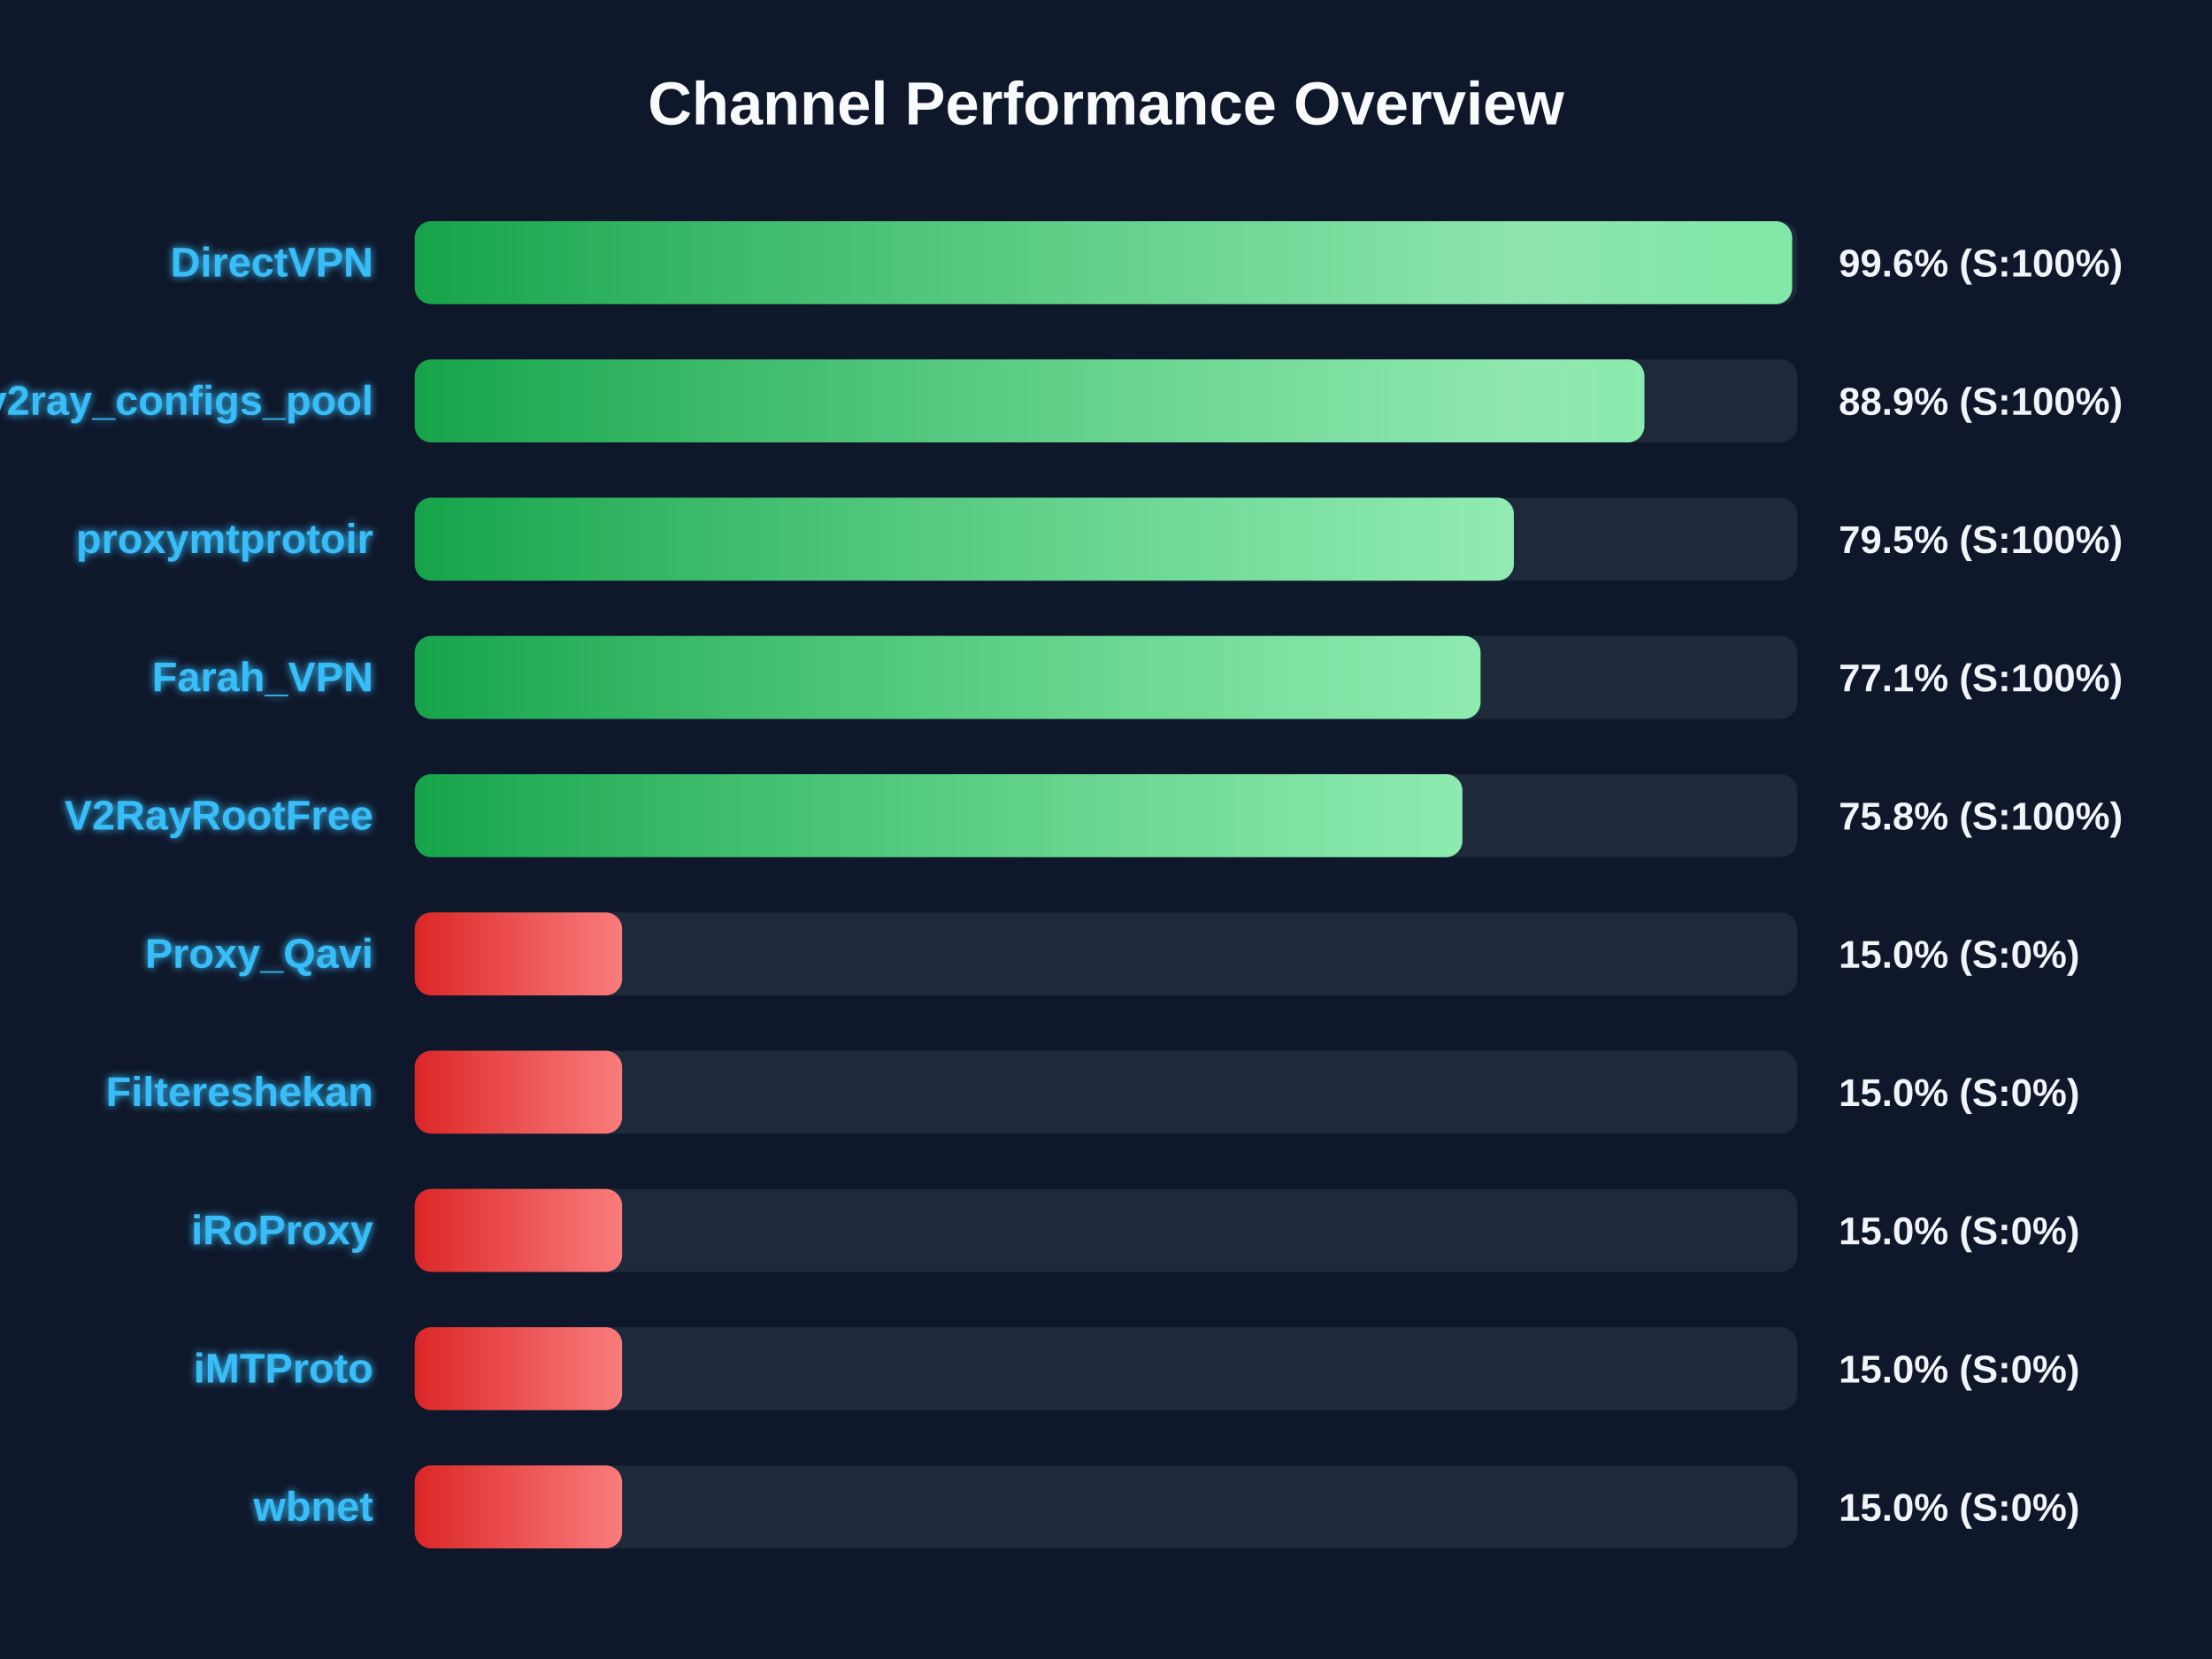
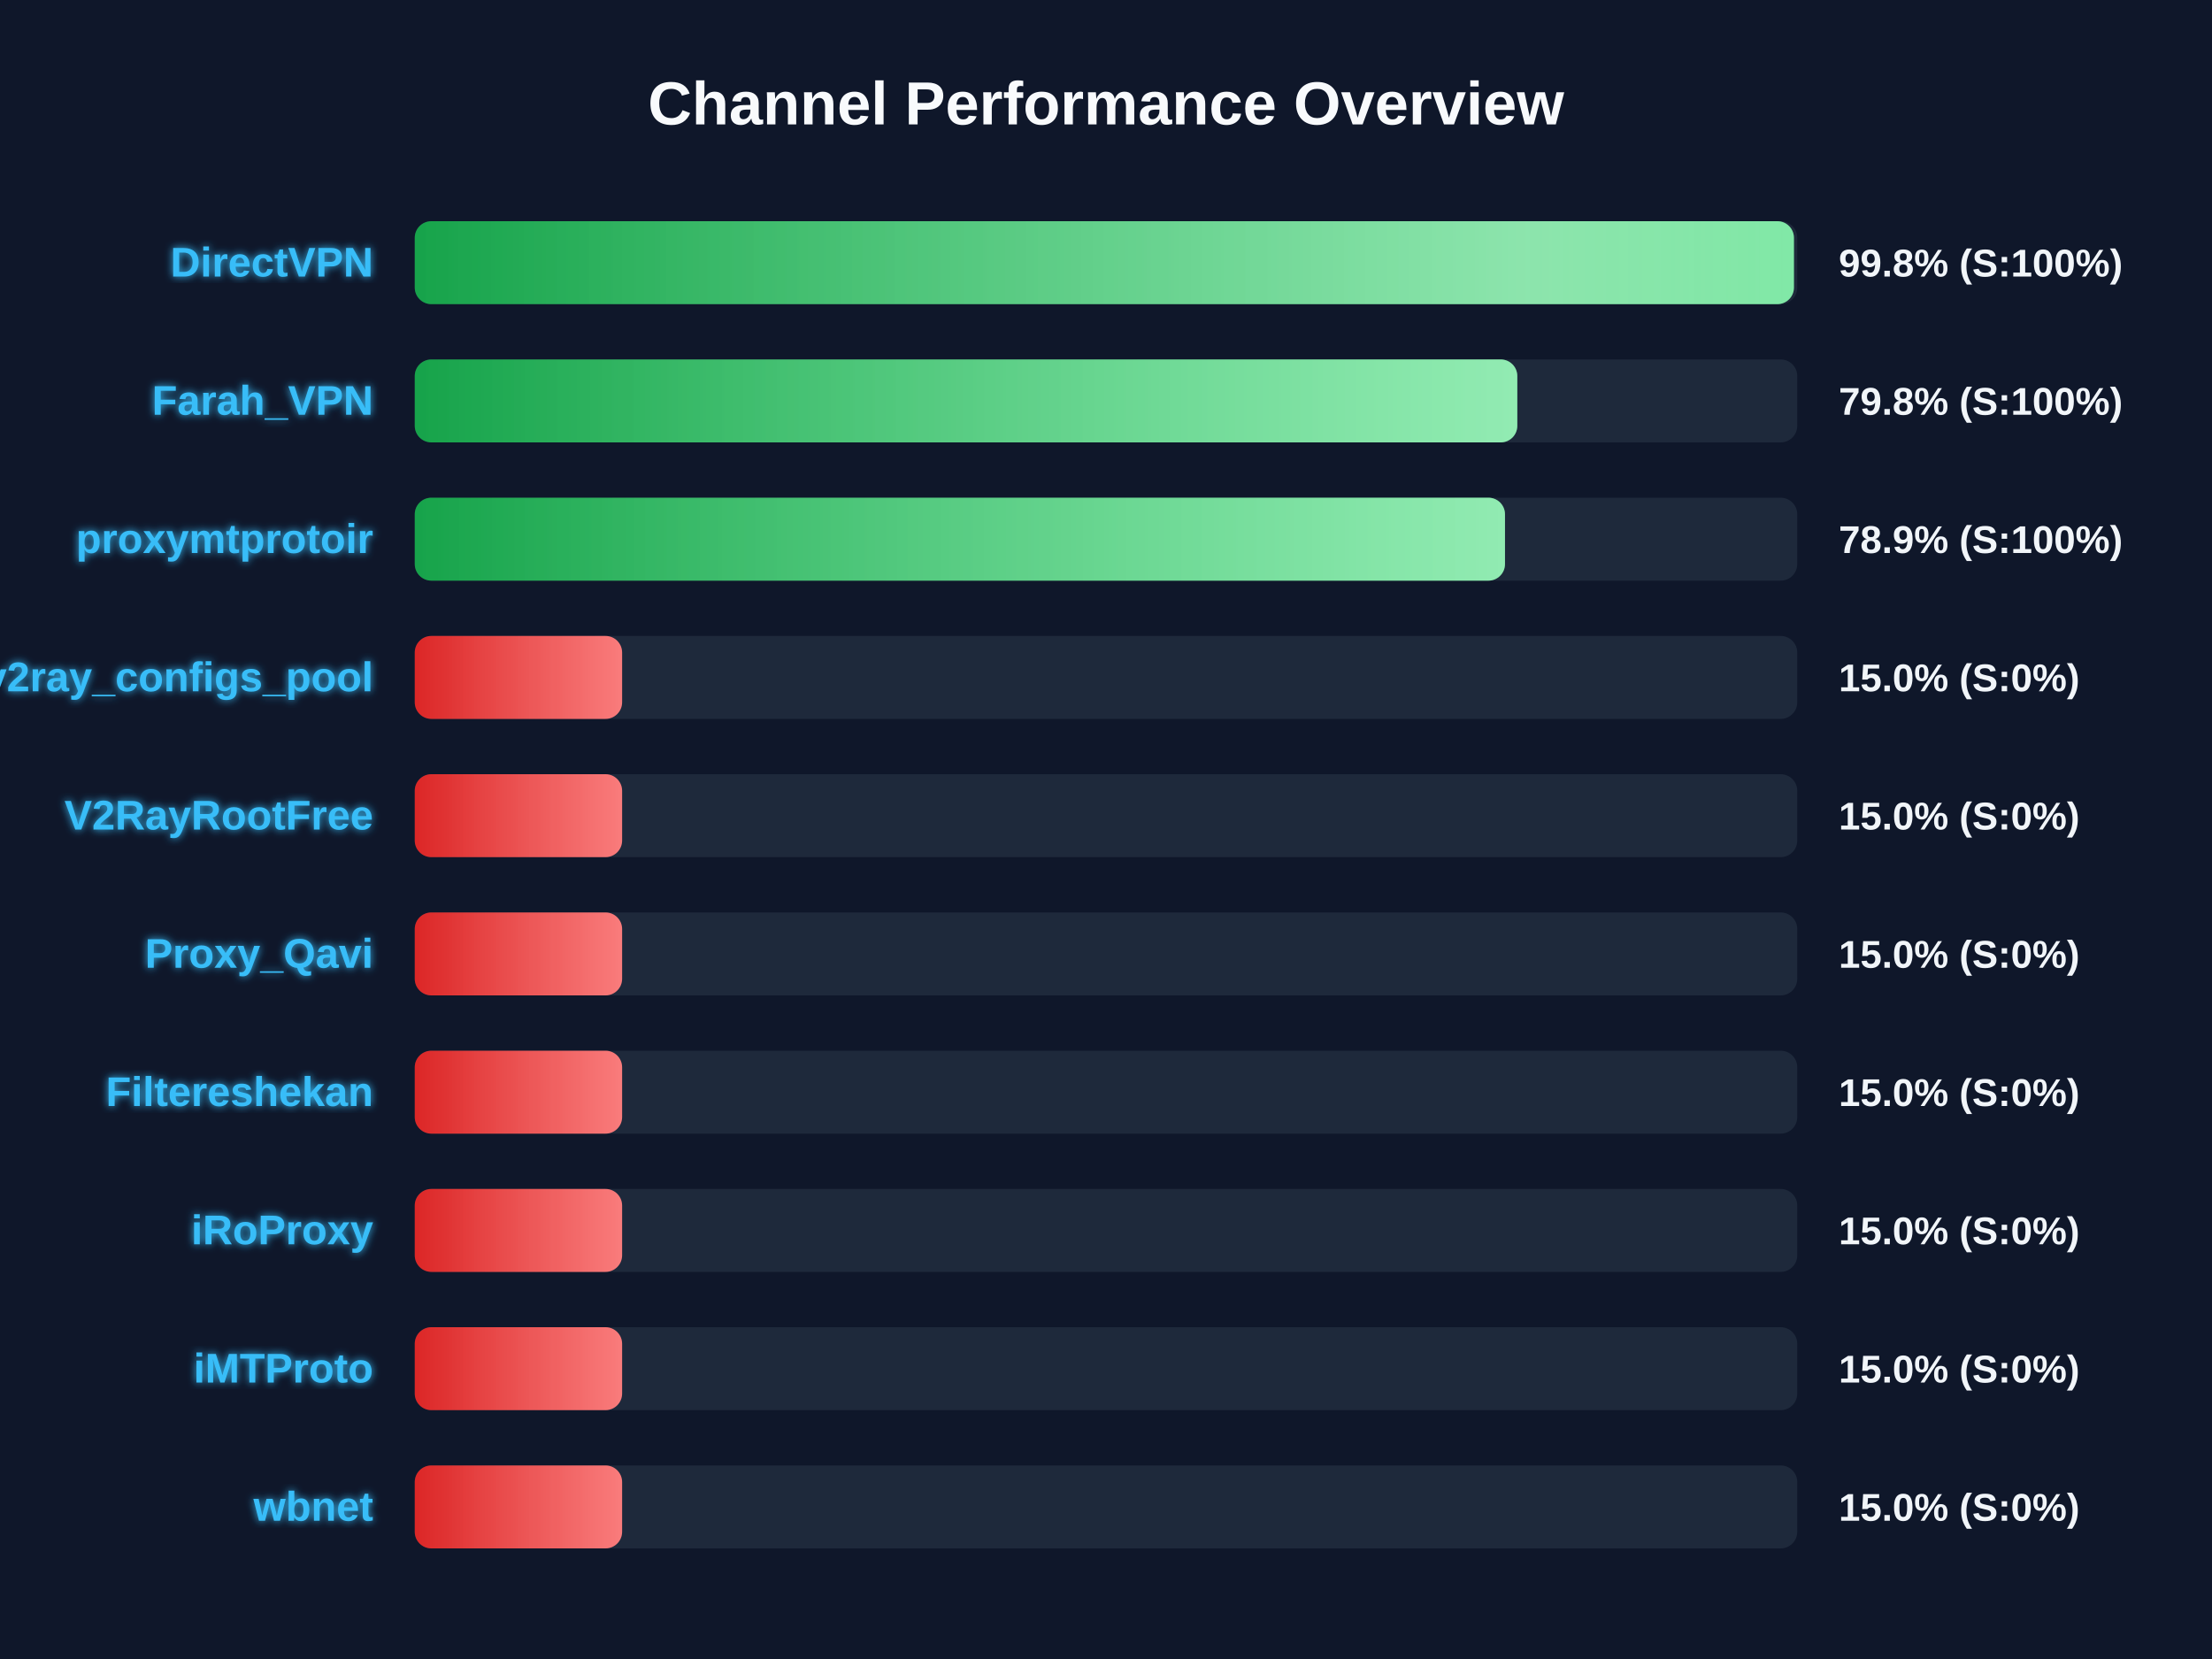
<svg xmlns="http://www.w3.org/2000/svg" width="800" height="600" version="1.1">
  <defs>
    <linearGradient id="grad-green" x1="0%" y1="0%" x2="100%" y2="0%">
      <stop offset="0%" stop-color="#16a34a" />
      <stop offset="100%" stop-color="#4ade80" />
    </linearGradient>
    <linearGradient id="grad-yellow" x1="0%" y1="0%" x2="100%" y2="0%">
      <stop offset="0%" stop-color="#ca8a04" />
      <stop offset="100%" stop-color="#fde047" />
    </linearGradient>
    <linearGradient id="grad-red" x1="0%" y1="0%" x2="100%" y2="0%">
      <stop offset="0%" stop-color="#dc2626" />
      <stop offset="100%" stop-color="#f87171" />
    </linearGradient>
    <linearGradient id="shimmer" x1="0%" y1="0%" x2="100%" y2="0%">
      <stop offset="0%" stop-color="rgba(255,255,255,0)" />
      <stop offset="50%" stop-color="rgba(255,255,255,0.4)" />
      <stop offset="100%" stop-color="rgba(255,255,255,0)" />
    </linearGradient>
    <filter id="glow" x="-20%" y="-20%" width="140%" height="140%">
      <feGaussianBlur stdDeviation="1.5" result="blur" />
      <feComposite in="SourceGraphic" in2="blur" operator="over" />
    </filter>
  </defs>
  <style>
        .bg-rect { fill: #0f172a; }
        .title { font: bold 22px 'Segoe UI', Arial, sans-serif; fill: #f8fafc; }
        .row { font: bold 15px 'Segoe UI', Arial, sans-serif; fill: #38bdf8; filter: url(#glow); }
        .score { font: bold 14px 'Segoe UI', Arial, sans-serif; fill: #f1f5f9; }
        @keyframes shimmer-anim {
            0% { transform: translateX(-100%); }
            100% { transform: translateX(200%); }
        }
        .shimmer-rect {
            animation: shimmer-anim 2.5s infinite linear;
        }
    </style>
  <rect width="100%" height="100%" class="bg-rect" />
  <text x="400" y="45" text-anchor="middle" class="title">Channel Performance Overview</text>
  <rect x="150" y="80" width="500" height="30" fill="#1e293b" rx="6" />
  <clipPath id="clip-0">
-     <rect x="150" y="80" width="498.15" height="30" rx="6" />
+     <rect x="150" y="80" width="498.8" height="30" rx="6" />
  </clipPath>
-   <rect x="150" y="80" width="498.15" height="30" fill="url(#grad-green)" rx="6" />
+   <rect x="150" y="80" width="498.8" height="30" fill="url(#grad-green)" rx="6" />
  <g clip-path="url(#clip-0)">
    <rect x="150" y="80" width="100%" height="30" fill="url(#shimmer)" class="shimmer-rect" />
  </g>
  <text x="135" y="100" text-anchor="end" class="row">DirectVPN</text>
-   <text x="665" y="100" text-anchor="start" class="score">99.6% (S:100%)</text>
+   <text x="665" y="100" text-anchor="start" class="score">99.8% (S:100%)</text>
  <rect x="150" y="130" width="500" height="30" fill="#1e293b" rx="6" />
  <clipPath id="clip-1">
-     <rect x="150" y="130" width="444.7" height="30" rx="6" />
+     <rect x="150" y="130" width="398.75" height="30" rx="6" />
  </clipPath>
-   <rect x="150" y="130" width="444.7" height="30" fill="url(#grad-green)" rx="6" />
+   <rect x="150" y="130" width="398.75" height="30" fill="url(#grad-green)" rx="6" />
  <g clip-path="url(#clip-1)">
    <rect x="150" y="130" width="100%" height="30" fill="url(#shimmer)" class="shimmer-rect" />
  </g>
-   <text x="135" y="150" text-anchor="end" class="row">v2ray_configs_pool</text>
-   <text x="665" y="150" text-anchor="start" class="score">88.9% (S:100%)</text>
+   <text x="135" y="150" text-anchor="end" class="row">Farah_VPN</text>
+   <text x="665" y="150" text-anchor="start" class="score">79.8% (S:100%)</text>
  <rect x="150" y="180" width="500" height="30" fill="#1e293b" rx="6" />
  <clipPath id="clip-2">
-     <rect x="150" y="180" width="397.5" height="30" rx="6" />
+     <rect x="150" y="180" width="394.3" height="30" rx="6" />
  </clipPath>
-   <rect x="150" y="180" width="397.5" height="30" fill="url(#grad-green)" rx="6" />
+   <rect x="150" y="180" width="394.3" height="30" fill="url(#grad-green)" rx="6" />
  <g clip-path="url(#clip-2)">
    <rect x="150" y="180" width="100%" height="30" fill="url(#shimmer)" class="shimmer-rect" />
  </g>
  <text x="135" y="200" text-anchor="end" class="row">proxymtprotoir</text>
-   <text x="665" y="200" text-anchor="start" class="score">79.5% (S:100%)</text>
+   <text x="665" y="200" text-anchor="start" class="score">78.9% (S:100%)</text>
  <rect x="150" y="230" width="500" height="30" fill="#1e293b" rx="6" />
  <clipPath id="clip-3">
-     <rect x="150" y="230" width="385.45" height="30" rx="6" />
+     <rect x="150" y="230" width="75.0" height="30" rx="6" />
  </clipPath>
-   <rect x="150" y="230" width="385.45" height="30" fill="url(#grad-green)" rx="6" />
+   <rect x="150" y="230" width="75.0" height="30" fill="url(#grad-red)" rx="6" />
  <g clip-path="url(#clip-3)">
    <rect x="150" y="230" width="100%" height="30" fill="url(#shimmer)" class="shimmer-rect" />
  </g>
-   <text x="135" y="250" text-anchor="end" class="row">Farah_VPN</text>
-   <text x="665" y="250" text-anchor="start" class="score">77.1% (S:100%)</text>
+   <text x="135" y="250" text-anchor="end" class="row">v2ray_configs_pool</text>
+   <text x="665" y="250" text-anchor="start" class="score">15.0% (S:0%)</text>
  <rect x="150" y="280" width="500" height="30" fill="#1e293b" rx="6" />
  <clipPath id="clip-4">
-     <rect x="150" y="280" width="378.9" height="30" rx="6" />
+     <rect x="150" y="280" width="75.0" height="30" rx="6" />
  </clipPath>
-   <rect x="150" y="280" width="378.9" height="30" fill="url(#grad-green)" rx="6" />
+   <rect x="150" y="280" width="75.0" height="30" fill="url(#grad-red)" rx="6" />
  <g clip-path="url(#clip-4)">
    <rect x="150" y="280" width="100%" height="30" fill="url(#shimmer)" class="shimmer-rect" />
  </g>
  <text x="135" y="300" text-anchor="end" class="row">V2RayRootFree</text>
-   <text x="665" y="300" text-anchor="start" class="score">75.8% (S:100%)</text>
+   <text x="665" y="300" text-anchor="start" class="score">15.0% (S:0%)</text>
  <rect x="150" y="330" width="500" height="30" fill="#1e293b" rx="6" />
  <clipPath id="clip-5">
    <rect x="150" y="330" width="75.0" height="30" rx="6" />
  </clipPath>
  <rect x="150" y="330" width="75.0" height="30" fill="url(#grad-red)" rx="6" />
  <g clip-path="url(#clip-5)">
    <rect x="150" y="330" width="100%" height="30" fill="url(#shimmer)" class="shimmer-rect" />
  </g>
  <text x="135" y="350" text-anchor="end" class="row">Proxy_Qavi</text>
  <text x="665" y="350" text-anchor="start" class="score">15.0% (S:0%)</text>
  <rect x="150" y="380" width="500" height="30" fill="#1e293b" rx="6" />
  <clipPath id="clip-6">
    <rect x="150" y="380" width="75.0" height="30" rx="6" />
  </clipPath>
  <rect x="150" y="380" width="75.0" height="30" fill="url(#grad-red)" rx="6" />
  <g clip-path="url(#clip-6)">
    <rect x="150" y="380" width="100%" height="30" fill="url(#shimmer)" class="shimmer-rect" />
  </g>
  <text x="135" y="400" text-anchor="end" class="row">Filtereshekan</text>
  <text x="665" y="400" text-anchor="start" class="score">15.0% (S:0%)</text>
  <rect x="150" y="430" width="500" height="30" fill="#1e293b" rx="6" />
  <clipPath id="clip-7">
    <rect x="150" y="430" width="75.0" height="30" rx="6" />
  </clipPath>
  <rect x="150" y="430" width="75.0" height="30" fill="url(#grad-red)" rx="6" />
  <g clip-path="url(#clip-7)">
    <rect x="150" y="430" width="100%" height="30" fill="url(#shimmer)" class="shimmer-rect" />
  </g>
  <text x="135" y="450" text-anchor="end" class="row">iRoProxy</text>
  <text x="665" y="450" text-anchor="start" class="score">15.0% (S:0%)</text>
  <rect x="150" y="480" width="500" height="30" fill="#1e293b" rx="6" />
  <clipPath id="clip-8">
    <rect x="150" y="480" width="75.0" height="30" rx="6" />
  </clipPath>
  <rect x="150" y="480" width="75.0" height="30" fill="url(#grad-red)" rx="6" />
  <g clip-path="url(#clip-8)">
    <rect x="150" y="480" width="100%" height="30" fill="url(#shimmer)" class="shimmer-rect" />
  </g>
  <text x="135" y="500" text-anchor="end" class="row">iMTProto</text>
  <text x="665" y="500" text-anchor="start" class="score">15.0% (S:0%)</text>
  <rect x="150" y="530" width="500" height="30" fill="#1e293b" rx="6" />
  <clipPath id="clip-9">
    <rect x="150" y="530" width="75.0" height="30" rx="6" />
  </clipPath>
  <rect x="150" y="530" width="75.0" height="30" fill="url(#grad-red)" rx="6" />
  <g clip-path="url(#clip-9)">
    <rect x="150" y="530" width="100%" height="30" fill="url(#shimmer)" class="shimmer-rect" />
  </g>
  <text x="135" y="550" text-anchor="end" class="row">wbnet</text>
  <text x="665" y="550" text-anchor="start" class="score">15.0% (S:0%)</text>
</svg>
